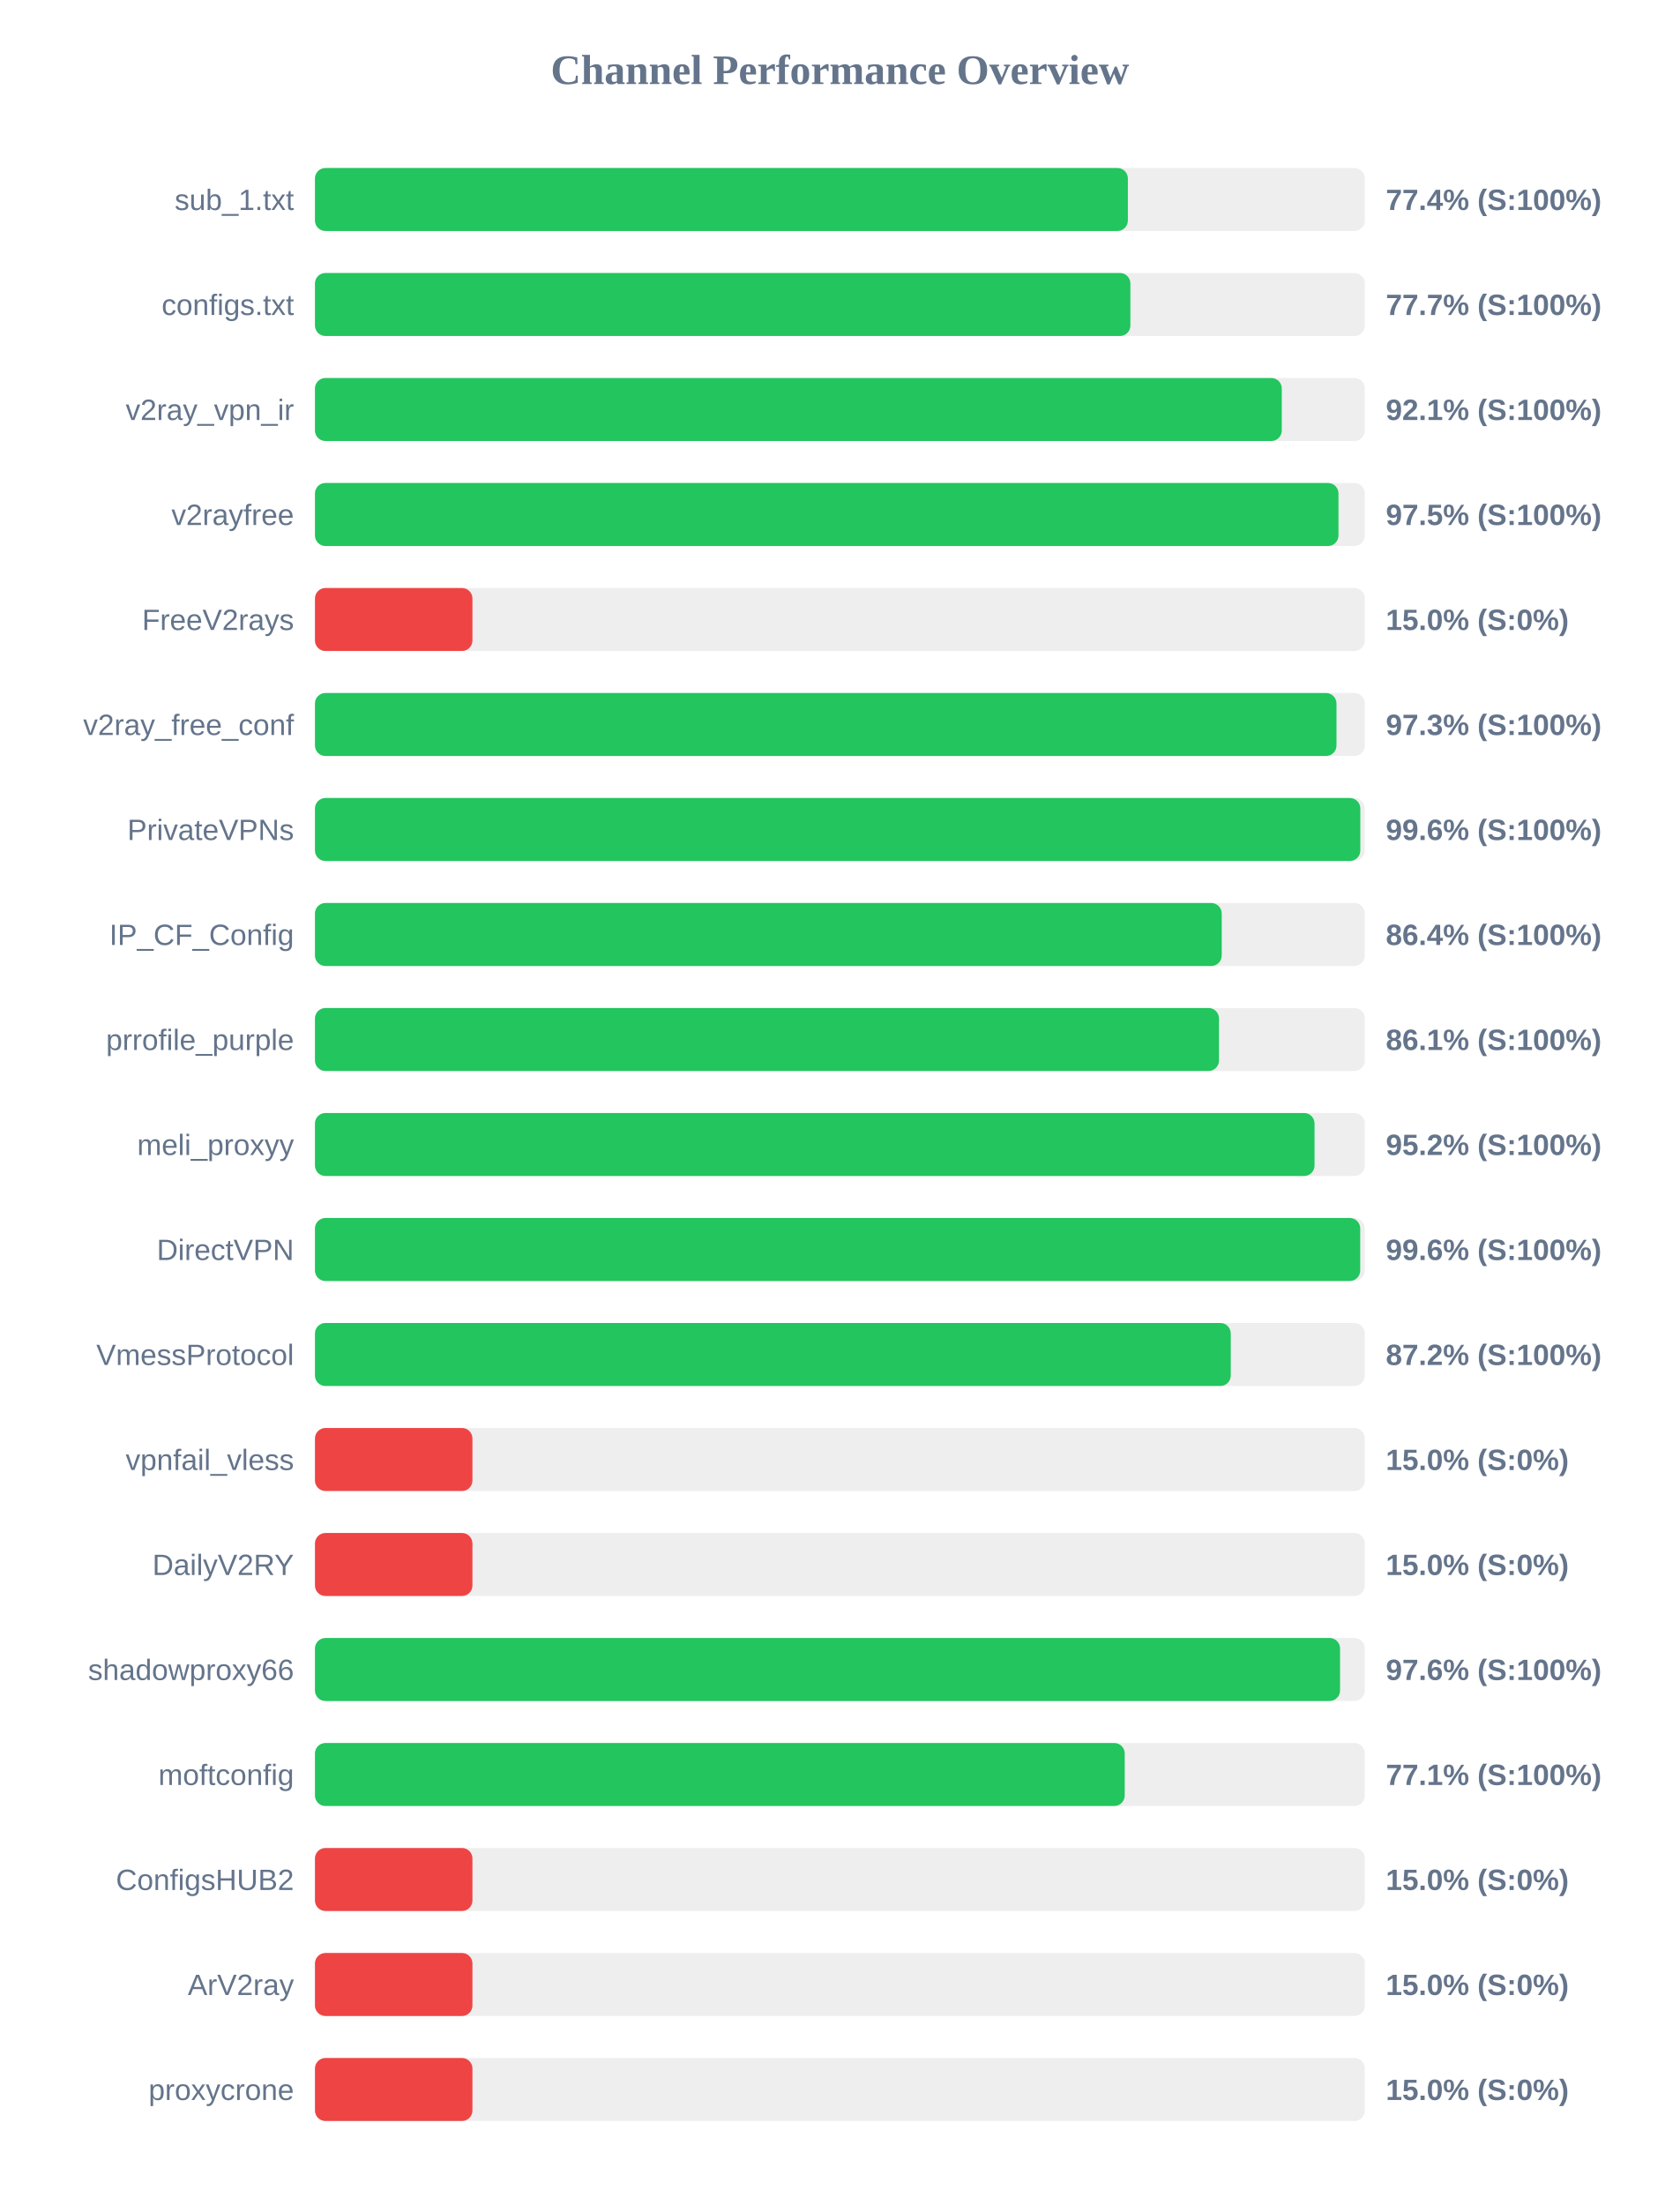
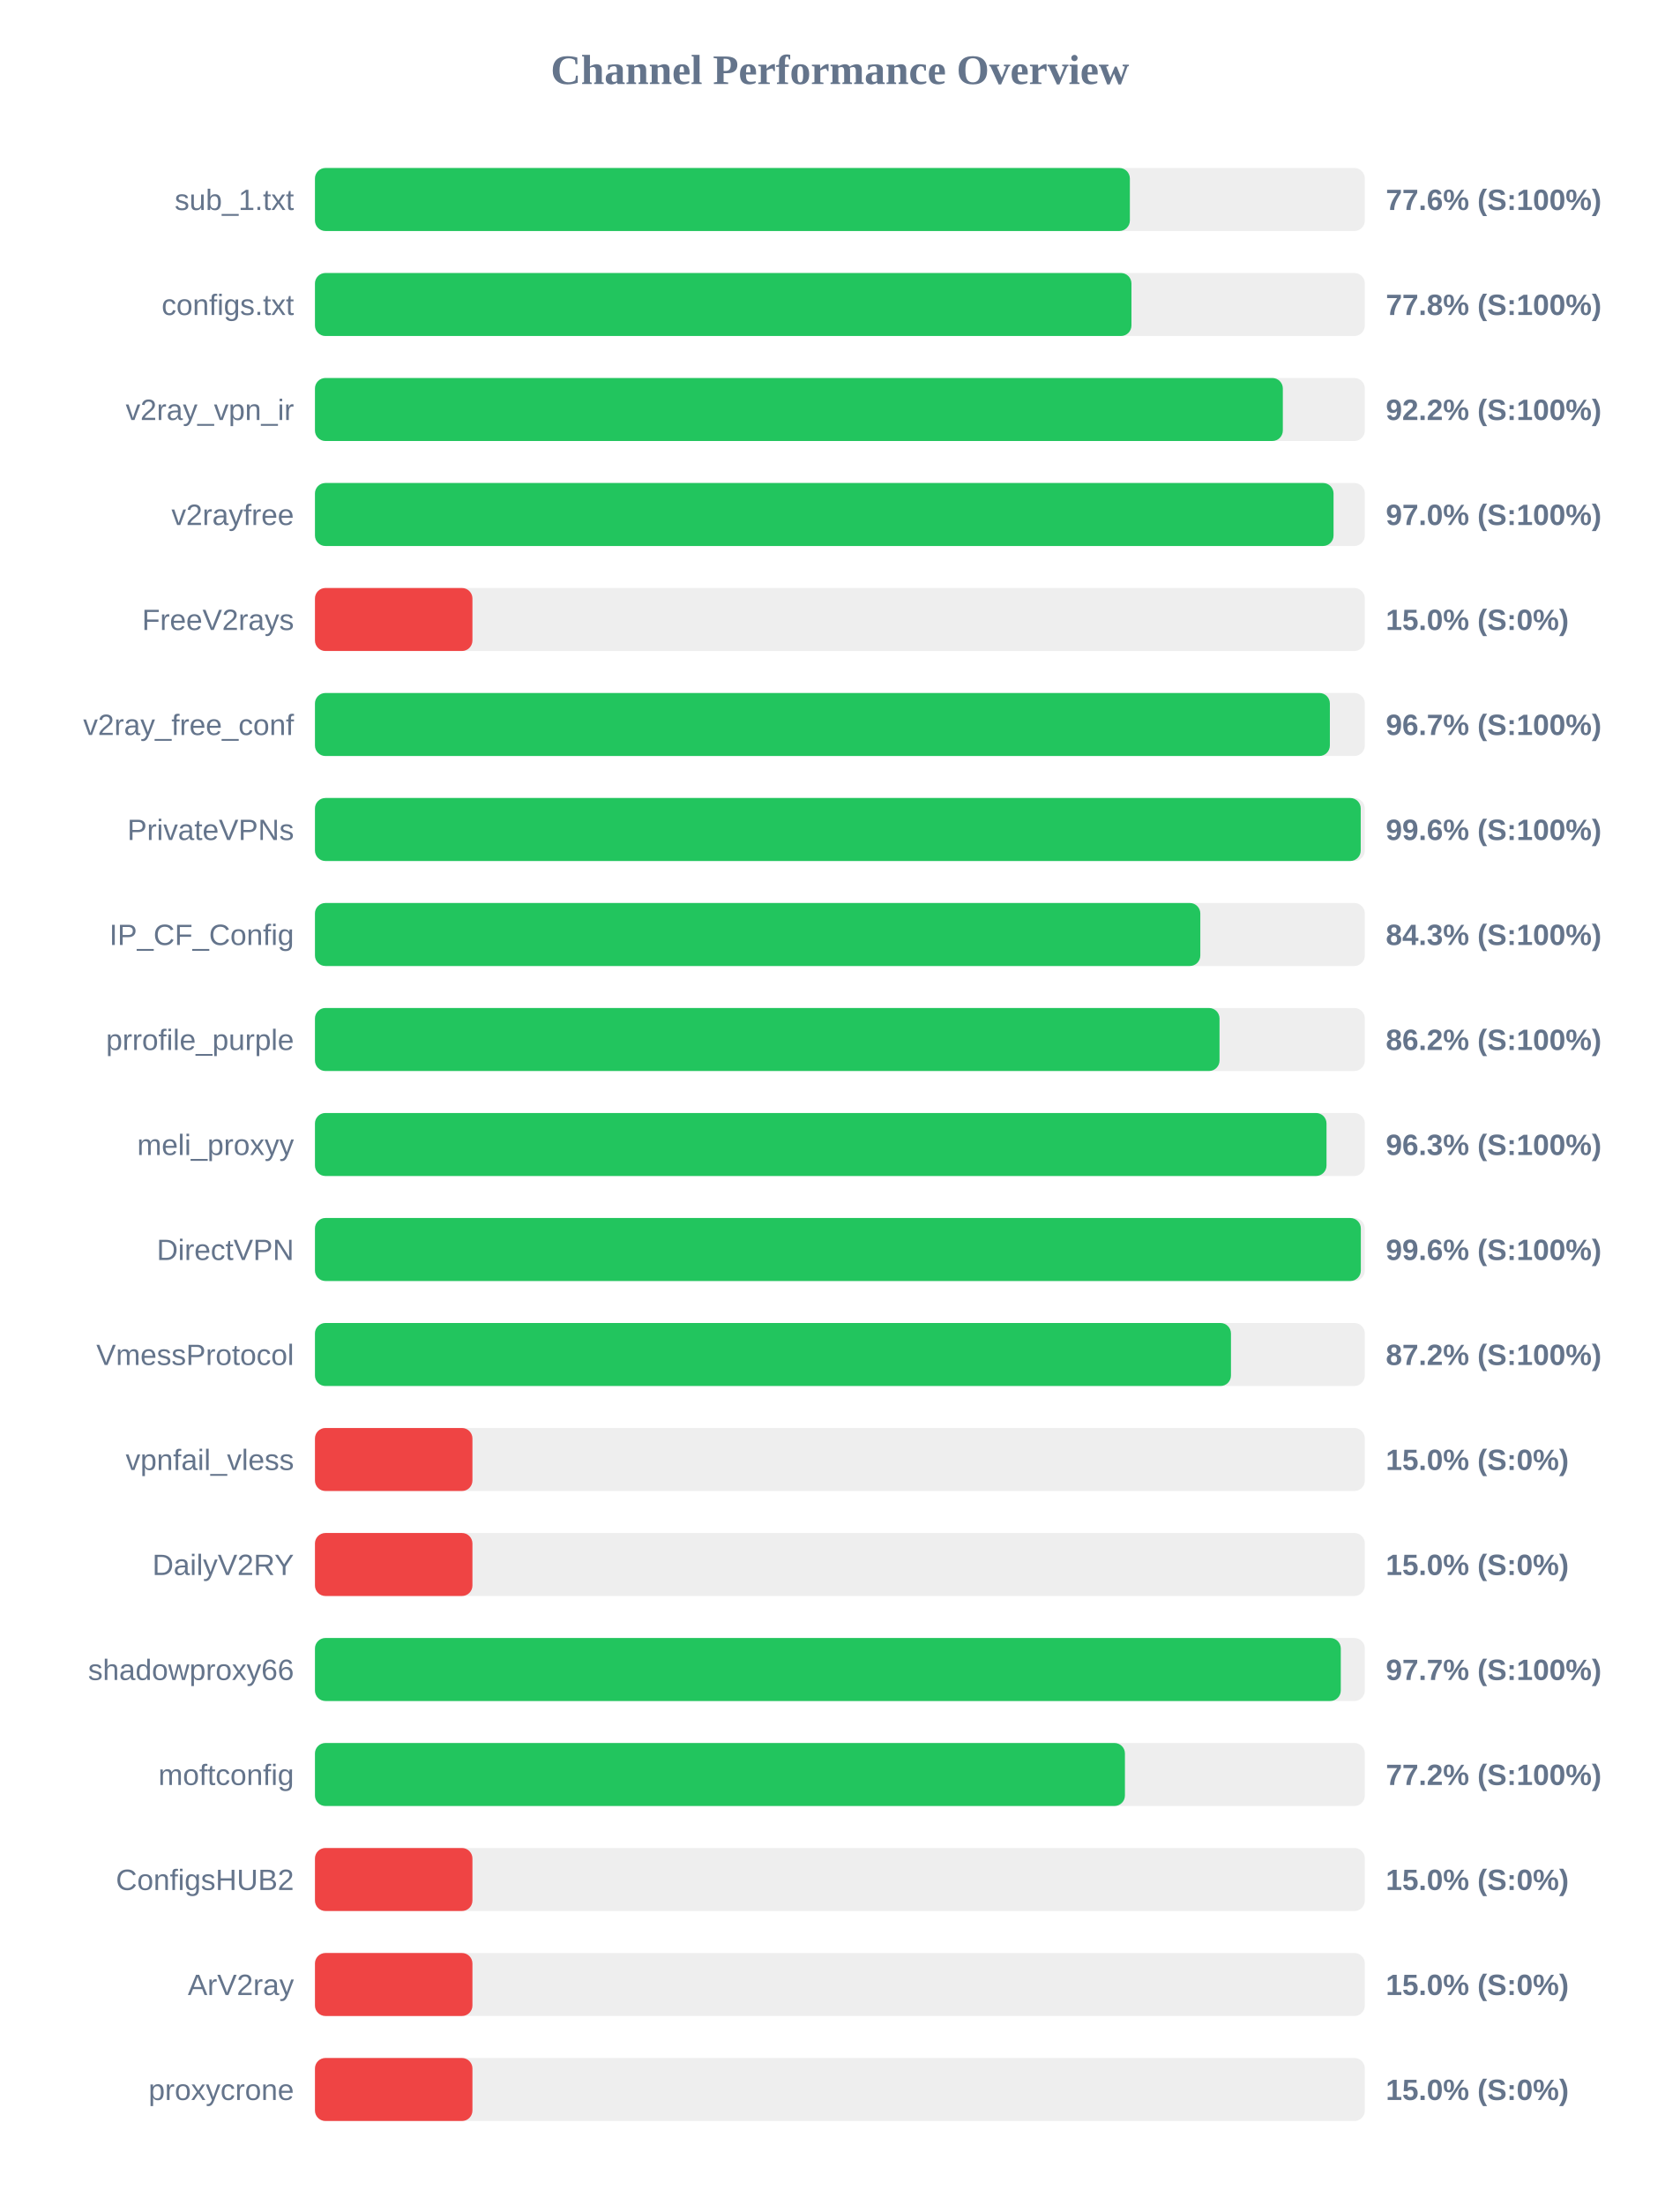
<svg xmlns="http://www.w3.org/2000/svg" width="800" height="1050" version="1.1">
  <style>
        .row { font: 14px Arial; fill: #64748b; }
        .score { font: bold 14px Arial; fill: #64748b; }
    </style>
  <text x="400" y="40" text-anchor="middle" font-size="20px" font-weight="bold" fill="#64748b">Channel Performance Overview</text>
  <rect x="150" y="80" width="500" height="30" fill="#eee" rx="5" />
-   <rect x="150" y="80" width="387.15" height="30" fill="#22c55e" rx="5" />
+   <rect x="150" y="80" width="388.1" height="30" fill="#22c55e" rx="5" />
  <text x="140" y="100" text-anchor="end" class="row">sub_1.txt</text>
-   <text x="660" y="100" text-anchor="start" class="score">77.4% (S:100%)</text>
+   <text x="660" y="100" text-anchor="start" class="score">77.6% (S:100%)</text>
  <rect x="150" y="130" width="500" height="30" fill="#eee" rx="5" />
-   <rect x="150" y="130" width="388.35" height="30" fill="#22c55e" rx="5" />
+   <rect x="150" y="130" width="388.85" height="30" fill="#22c55e" rx="5" />
  <text x="140" y="150" text-anchor="end" class="row">configs.txt</text>
-   <text x="660" y="150" text-anchor="start" class="score">77.7% (S:100%)</text>
+   <text x="660" y="150" text-anchor="start" class="score">77.8% (S:100%)</text>
  <rect x="150" y="180" width="500" height="30" fill="#eee" rx="5" />
-   <rect x="150" y="180" width="460.45" height="30" fill="#22c55e" rx="5" />
+   <rect x="150" y="180" width="460.95" height="30" fill="#22c55e" rx="5" />
  <text x="140" y="200" text-anchor="end" class="row">v2ray_vpn_ir</text>
-   <text x="660" y="200" text-anchor="start" class="score">92.1% (S:100%)</text>
+   <text x="660" y="200" text-anchor="start" class="score">92.2% (S:100%)</text>
  <rect x="150" y="230" width="500" height="30" fill="#eee" rx="5" />
-   <rect x="150" y="230" width="487.45" height="30" fill="#22c55e" rx="5" />
+   <rect x="150" y="230" width="485.1" height="30" fill="#22c55e" rx="5" />
  <text x="140" y="250" text-anchor="end" class="row">v2rayfree</text>
-   <text x="660" y="250" text-anchor="start" class="score">97.5% (S:100%)</text>
+   <text x="660" y="250" text-anchor="start" class="score">97.0% (S:100%)</text>
  <rect x="150" y="280" width="500" height="30" fill="#eee" rx="5" />
  <rect x="150" y="280" width="75.0" height="30" fill="#ef4444" rx="5" />
  <text x="140" y="300" text-anchor="end" class="row">FreeV2rays</text>
  <text x="660" y="300" text-anchor="start" class="score">15.0% (S:0%)</text>
  <rect x="150" y="330" width="500" height="30" fill="#eee" rx="5" />
-   <rect x="150" y="330" width="486.5" height="30" fill="#22c55e" rx="5" />
+   <rect x="150" y="330" width="483.35" height="30" fill="#22c55e" rx="5" />
  <text x="140" y="350" text-anchor="end" class="row">v2ray_free_conf</text>
-   <text x="660" y="350" text-anchor="start" class="score">97.3% (S:100%)</text>
+   <text x="660" y="350" text-anchor="start" class="score">96.7% (S:100%)</text>
  <rect x="150" y="380" width="500" height="30" fill="#eee" rx="5" />
-   <rect x="150" y="380" width="497.85" height="30" fill="#22c55e" rx="5" />
+   <rect x="150" y="380" width="498.05" height="30" fill="#22c55e" rx="5" />
  <text x="140" y="400" text-anchor="end" class="row">PrivateVPNs</text>
  <text x="660" y="400" text-anchor="start" class="score">99.6% (S:100%)</text>
  <rect x="150" y="430" width="500" height="30" fill="#eee" rx="5" />
-   <rect x="150" y="430" width="431.85" height="30" fill="#22c55e" rx="5" />
+   <rect x="150" y="430" width="421.65" height="30" fill="#22c55e" rx="5" />
  <text x="140" y="450" text-anchor="end" class="row">IP_CF_Config</text>
-   <text x="660" y="450" text-anchor="start" class="score">86.4% (S:100%)</text>
+   <text x="660" y="450" text-anchor="start" class="score">84.3% (S:100%)</text>
  <rect x="150" y="480" width="500" height="30" fill="#eee" rx="5" />
-   <rect x="150" y="480" width="430.55" height="30" fill="#22c55e" rx="5" />
+   <rect x="150" y="480" width="430.8" height="30" fill="#22c55e" rx="5" />
  <text x="140" y="500" text-anchor="end" class="row">prrofile_purple</text>
-   <text x="660" y="500" text-anchor="start" class="score">86.1% (S:100%)</text>
+   <text x="660" y="500" text-anchor="start" class="score">86.2% (S:100%)</text>
  <rect x="150" y="530" width="500" height="30" fill="#eee" rx="5" />
-   <rect x="150" y="530" width="476.05" height="30" fill="#22c55e" rx="5" />
+   <rect x="150" y="530" width="481.75" height="30" fill="#22c55e" rx="5" />
  <text x="140" y="550" text-anchor="end" class="row">meli_proxyy</text>
-   <text x="660" y="550" text-anchor="start" class="score">95.2% (S:100%)</text>
+   <text x="660" y="550" text-anchor="start" class="score">96.3% (S:100%)</text>
  <rect x="150" y="580" width="500" height="30" fill="#eee" rx="5" />
-   <rect x="150" y="580" width="497.8" height="30" fill="#22c55e" rx="5" />
+   <rect x="150" y="580" width="498.1" height="30" fill="#22c55e" rx="5" />
  <text x="140" y="600" text-anchor="end" class="row">DirectVPN</text>
  <text x="660" y="600" text-anchor="start" class="score">99.6% (S:100%)</text>
  <rect x="150" y="630" width="500" height="30" fill="#eee" rx="5" />
-   <rect x="150" y="630" width="436.15" height="30" fill="#22c55e" rx="5" />
+   <rect x="150" y="630" width="436.25" height="30" fill="#22c55e" rx="5" />
  <text x="140" y="650" text-anchor="end" class="row">VmessProtocol</text>
  <text x="660" y="650" text-anchor="start" class="score">87.2% (S:100%)</text>
  <rect x="150" y="680" width="500" height="30" fill="#eee" rx="5" />
  <rect x="150" y="680" width="75.0" height="30" fill="#ef4444" rx="5" />
  <text x="140" y="700" text-anchor="end" class="row">vpnfail_vless</text>
  <text x="660" y="700" text-anchor="start" class="score">15.0% (S:0%)</text>
  <rect x="150" y="730" width="500" height="30" fill="#eee" rx="5" />
  <rect x="150" y="730" width="75.0" height="30" fill="#ef4444" rx="5" />
  <text x="140" y="750" text-anchor="end" class="row">DailyV2RY</text>
  <text x="660" y="750" text-anchor="start" class="score">15.0% (S:0%)</text>
  <rect x="150" y="780" width="500" height="30" fill="#eee" rx="5" />
-   <rect x="150" y="780" width="488.2" height="30" fill="#22c55e" rx="5" />
+   <rect x="150" y="780" width="488.55" height="30" fill="#22c55e" rx="5" />
  <text x="140" y="800" text-anchor="end" class="row">shadowproxy66</text>
-   <text x="660" y="800" text-anchor="start" class="score">97.6% (S:100%)</text>
+   <text x="660" y="800" text-anchor="start" class="score">97.7% (S:100%)</text>
  <rect x="150" y="830" width="500" height="30" fill="#eee" rx="5" />
-   <rect x="150" y="830" width="385.65" height="30" fill="#22c55e" rx="5" />
+   <rect x="150" y="830" width="385.75" height="30" fill="#22c55e" rx="5" />
  <text x="140" y="850" text-anchor="end" class="row">moftconfig</text>
-   <text x="660" y="850" text-anchor="start" class="score">77.1% (S:100%)</text>
+   <text x="660" y="850" text-anchor="start" class="score">77.2% (S:100%)</text>
  <rect x="150" y="880" width="500" height="30" fill="#eee" rx="5" />
  <rect x="150" y="880" width="75.0" height="30" fill="#ef4444" rx="5" />
  <text x="140" y="900" text-anchor="end" class="row">ConfigsHUB2</text>
  <text x="660" y="900" text-anchor="start" class="score">15.0% (S:0%)</text>
  <rect x="150" y="930" width="500" height="30" fill="#eee" rx="5" />
  <rect x="150" y="930" width="75.0" height="30" fill="#ef4444" rx="5" />
  <text x="140" y="950" text-anchor="end" class="row">ArV2ray</text>
  <text x="660" y="950" text-anchor="start" class="score">15.0% (S:0%)</text>
  <rect x="150" y="980" width="500" height="30" fill="#eee" rx="5" />
  <rect x="150" y="980" width="75.0" height="30" fill="#ef4444" rx="5" />
  <text x="140" y="1000" text-anchor="end" class="row">proxycrone</text>
  <text x="660" y="1000" text-anchor="start" class="score">15.0% (S:0%)</text>
</svg>
